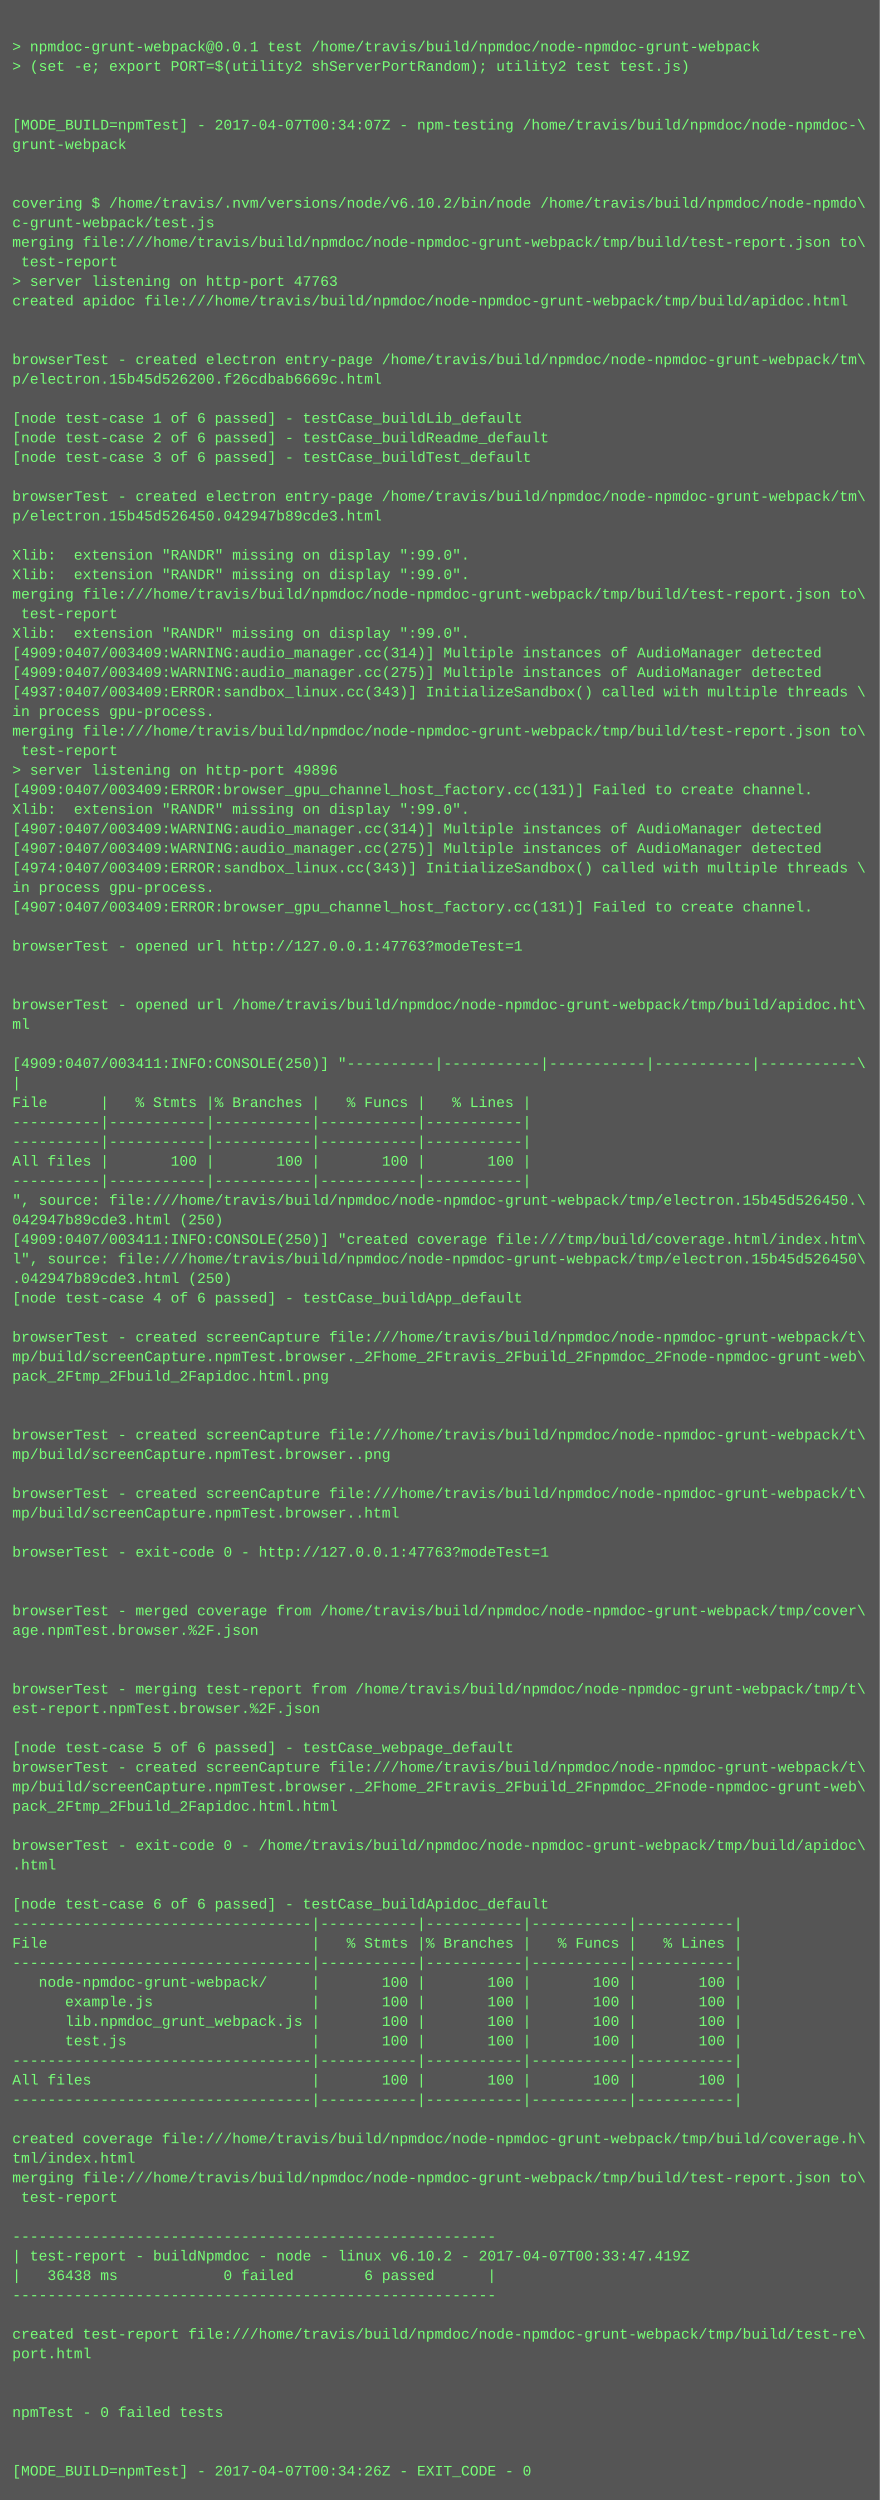
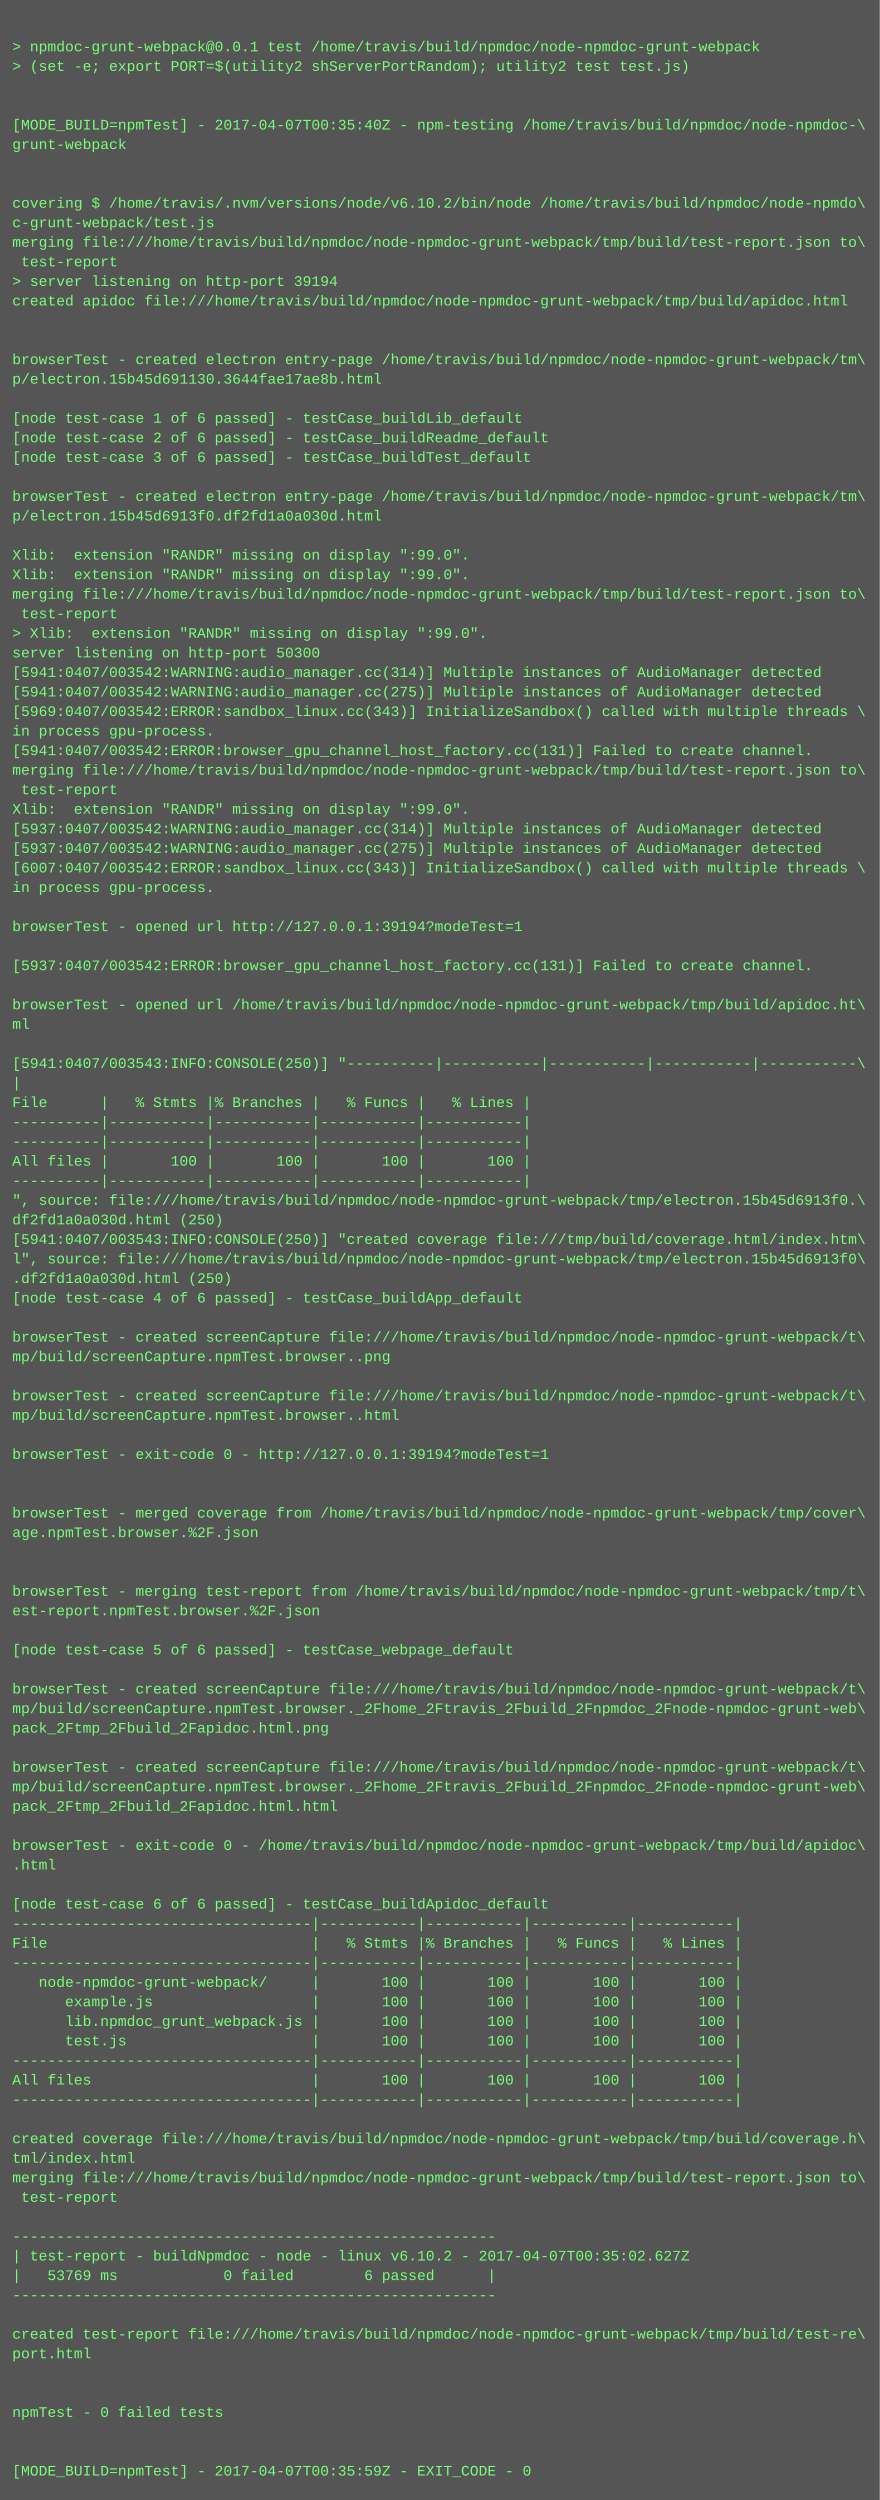
<svg xmlns="http://www.w3.org/2000/svg" height="2046" width="720">
  <rect height="2046" fill="#555" width="720" />
  <text fill="#7f7" font-family="Courier New" font-size="12" xml:space="preserve">
    <tspan x="10" y="26" />
    <tspan x="10" y="42">&gt; npmdoc-grunt-webpack@0.0.1 test /home/travis/build/npmdoc/node-npmdoc-grunt-webpack</tspan>
    <tspan x="10" y="58">&gt; (set -e; export PORT=$(utility2 shServerPortRandom); utility2 test test.js)</tspan>
    <tspan x="10" y="74" />
    <tspan x="10" y="90" />
-     <tspan x="10" y="106">[MODE_BUILD=npmTest] - 2017-04-07T00:34:07Z - npm-testing /home/travis/build/npmdoc/node-npmdoc-\</tspan>
+     <tspan x="10" y="106">[MODE_BUILD=npmTest] - 2017-04-07T00:35:40Z - npm-testing /home/travis/build/npmdoc/node-npmdoc-\</tspan>
    <tspan x="10" y="122">grunt-webpack</tspan>
    <tspan x="10" y="138" />
    <tspan x="10" y="154" />
    <tspan x="10" y="170">covering $ /home/travis/.nvm/versions/node/v6.10.2/bin/node /home/travis/build/npmdoc/node-npmdo\</tspan>
    <tspan x="10" y="186">c-grunt-webpack/test.js</tspan>
    <tspan x="10" y="202">merging file:///home/travis/build/npmdoc/node-npmdoc-grunt-webpack/tmp/build/test-report.json to\</tspan>
    <tspan x="10" y="218"> test-report</tspan>
-     <tspan x="10" y="234">&gt; server listening on http-port 47763</tspan>
+     <tspan x="10" y="234">&gt; server listening on http-port 39194</tspan>
    <tspan x="10" y="250">created apidoc file:///home/travis/build/npmdoc/node-npmdoc-grunt-webpack/tmp/build/apidoc.html</tspan>
    <tspan x="10" y="266" />
    <tspan x="10" y="282" />
    <tspan x="10" y="298">browserTest - created electron entry-page /home/travis/build/npmdoc/node-npmdoc-grunt-webpack/tm\</tspan>
-     <tspan x="10" y="314">p/electron.15b45d526200.f26cdbab6669c.html</tspan>
+     <tspan x="10" y="314">p/electron.15b45d691130.3644fae17ae8b.html</tspan>
    <tspan x="10" y="330" />
    <tspan x="10" y="346">[node test-case 1 of 6 passed] - testCase_buildLib_default</tspan>
    <tspan x="10" y="362">[node test-case 2 of 6 passed] - testCase_buildReadme_default</tspan>
    <tspan x="10" y="378">[node test-case 3 of 6 passed] - testCase_buildTest_default</tspan>
    <tspan x="10" y="394" />
    <tspan x="10" y="410">browserTest - created electron entry-page /home/travis/build/npmdoc/node-npmdoc-grunt-webpack/tm\</tspan>
-     <tspan x="10" y="426">p/electron.15b45d526450.042947b89cde3.html</tspan>
+     <tspan x="10" y="426">p/electron.15b45d6913f0.df2fd1a0a030d.html</tspan>
    <tspan x="10" y="442" />
    <tspan x="10" y="458">Xlib:  extension "RANDR" missing on display ":99.0".</tspan>
    <tspan x="10" y="474">Xlib:  extension "RANDR" missing on display ":99.0".</tspan>
    <tspan x="10" y="490">merging file:///home/travis/build/npmdoc/node-npmdoc-grunt-webpack/tmp/build/test-report.json to\</tspan>
    <tspan x="10" y="506"> test-report</tspan>
-     <tspan x="10" y="522">Xlib:  extension "RANDR" missing on display ":99.0".</tspan>
-     <tspan x="10" y="538">[4909:0407/003409:WARNING:audio_manager.cc(314)] Multiple instances of AudioManager detected</tspan>
-     <tspan x="10" y="554">[4909:0407/003409:WARNING:audio_manager.cc(275)] Multiple instances of AudioManager detected</tspan>
-     <tspan x="10" y="570">[4937:0407/003409:ERROR:sandbox_linux.cc(343)] InitializeSandbox() called with multiple threads \</tspan>
-     <tspan x="10" y="586">in process gpu-process. </tspan>
-     <tspan x="10" y="602">merging file:///home/travis/build/npmdoc/node-npmdoc-grunt-webpack/tmp/build/test-report.json to\</tspan>
-     <tspan x="10" y="618"> test-report</tspan>
-     <tspan x="10" y="634">&gt; server listening on http-port 49896</tspan>
-     <tspan x="10" y="650">[4909:0407/003409:ERROR:browser_gpu_channel_host_factory.cc(131)] Failed to create channel.</tspan>
+     <tspan x="10" y="522">&gt; Xlib:  extension "RANDR" missing on display ":99.0".</tspan>
+     <tspan x="10" y="538">server listening on http-port 50300</tspan>
+     <tspan x="10" y="554">[5941:0407/003542:WARNING:audio_manager.cc(314)] Multiple instances of AudioManager detected</tspan>
+     <tspan x="10" y="570">[5941:0407/003542:WARNING:audio_manager.cc(275)] Multiple instances of AudioManager detected</tspan>
+     <tspan x="10" y="586">[5969:0407/003542:ERROR:sandbox_linux.cc(343)] InitializeSandbox() called with multiple threads \</tspan>
+     <tspan x="10" y="602">in process gpu-process. </tspan>
+     <tspan x="10" y="618">[5941:0407/003542:ERROR:browser_gpu_channel_host_factory.cc(131)] Failed to create channel.</tspan>
+     <tspan x="10" y="634">merging file:///home/travis/build/npmdoc/node-npmdoc-grunt-webpack/tmp/build/test-report.json to\</tspan>
+     <tspan x="10" y="650"> test-report</tspan>
    <tspan x="10" y="666">Xlib:  extension "RANDR" missing on display ":99.0".</tspan>
-     <tspan x="10" y="682">[4907:0407/003409:WARNING:audio_manager.cc(314)] Multiple instances of AudioManager detected</tspan>
-     <tspan x="10" y="698">[4907:0407/003409:WARNING:audio_manager.cc(275)] Multiple instances of AudioManager detected</tspan>
-     <tspan x="10" y="714">[4974:0407/003409:ERROR:sandbox_linux.cc(343)] InitializeSandbox() called with multiple threads \</tspan>
+     <tspan x="10" y="682">[5937:0407/003542:WARNING:audio_manager.cc(314)] Multiple instances of AudioManager detected</tspan>
+     <tspan x="10" y="698">[5937:0407/003542:WARNING:audio_manager.cc(275)] Multiple instances of AudioManager detected</tspan>
+     <tspan x="10" y="714">[6007:0407/003542:ERROR:sandbox_linux.cc(343)] InitializeSandbox() called with multiple threads \</tspan>
    <tspan x="10" y="730">in process gpu-process. </tspan>
-     <tspan x="10" y="746">[4907:0407/003409:ERROR:browser_gpu_channel_host_factory.cc(131)] Failed to create channel.</tspan>
-     <tspan x="10" y="762" />
-     <tspan x="10" y="778">browserTest - opened url http://127.0.0.1:47763?modeTest=1</tspan>
-     <tspan x="10" y="794" />
+     <tspan x="10" y="746" />
+     <tspan x="10" y="762">browserTest - opened url http://127.0.0.1:39194?modeTest=1</tspan>
+     <tspan x="10" y="778" />
+     <tspan x="10" y="794">[5937:0407/003542:ERROR:browser_gpu_channel_host_factory.cc(131)] Failed to create channel.</tspan>
    <tspan x="10" y="810" />
    <tspan x="10" y="826">browserTest - opened url /home/travis/build/npmdoc/node-npmdoc-grunt-webpack/tmp/build/apidoc.ht\</tspan>
    <tspan x="10" y="842">ml</tspan>
    <tspan x="10" y="858" />
-     <tspan x="10" y="874">[4909:0407/003411:INFO:CONSOLE(250)] "----------|-----------|-----------|-----------|-----------\</tspan>
+     <tspan x="10" y="874">[5941:0407/003543:INFO:CONSOLE(250)] "----------|-----------|-----------|-----------|-----------\</tspan>
    <tspan x="10" y="890">|</tspan>
    <tspan x="10" y="906">File      |   % Stmts |% Branches |   % Funcs |   % Lines |</tspan>
    <tspan x="10" y="922">----------|-----------|-----------|-----------|-----------|</tspan>
    <tspan x="10" y="938">----------|-----------|-----------|-----------|-----------|</tspan>
    <tspan x="10" y="954">All files |       100 |       100 |       100 |       100 |</tspan>
    <tspan x="10" y="970">----------|-----------|-----------|-----------|-----------|</tspan>
-     <tspan x="10" y="986">", source: file:///home/travis/build/npmdoc/node-npmdoc-grunt-webpack/tmp/electron.15b45d526450.\</tspan>
-     <tspan x="10" y="1002">042947b89cde3.html (250)</tspan>
-     <tspan x="10" y="1018">[4909:0407/003411:INFO:CONSOLE(250)] "created coverage file:///tmp/build/coverage.html/index.htm\</tspan>
-     <tspan x="10" y="1034">l", source: file:///home/travis/build/npmdoc/node-npmdoc-grunt-webpack/tmp/electron.15b45d526450\</tspan>
-     <tspan x="10" y="1050">.042947b89cde3.html (250)</tspan>
+     <tspan x="10" y="986">", source: file:///home/travis/build/npmdoc/node-npmdoc-grunt-webpack/tmp/electron.15b45d6913f0.\</tspan>
+     <tspan x="10" y="1002">df2fd1a0a030d.html (250)</tspan>
+     <tspan x="10" y="1018">[5941:0407/003543:INFO:CONSOLE(250)] "created coverage file:///tmp/build/coverage.html/index.htm\</tspan>
+     <tspan x="10" y="1034">l", source: file:///home/travis/build/npmdoc/node-npmdoc-grunt-webpack/tmp/electron.15b45d6913f0\</tspan>
+     <tspan x="10" y="1050">.df2fd1a0a030d.html (250)</tspan>
    <tspan x="10" y="1066">[node test-case 4 of 6 passed] - testCase_buildApp_default</tspan>
    <tspan x="10" y="1082" />
    <tspan x="10" y="1098">browserTest - created screenCapture file:///home/travis/build/npmdoc/node-npmdoc-grunt-webpack/t\</tspan>
-     <tspan x="10" y="1114">mp/build/screenCapture.npmTest.browser._2Fhome_2Ftravis_2Fbuild_2Fnpmdoc_2Fnode-npmdoc-grunt-web\</tspan>
-     <tspan x="10" y="1130">pack_2Ftmp_2Fbuild_2Fapidoc.html.png</tspan>
-     <tspan x="10" y="1146" />
-     <tspan x="10" y="1162" />
-     <tspan x="10" y="1178">browserTest - created screenCapture file:///home/travis/build/npmdoc/node-npmdoc-grunt-webpack/t\</tspan>
-     <tspan x="10" y="1194">mp/build/screenCapture.npmTest.browser..png</tspan>
+     <tspan x="10" y="1114">mp/build/screenCapture.npmTest.browser..png</tspan>
+     <tspan x="10" y="1130" />
+     <tspan x="10" y="1146">browserTest - created screenCapture file:///home/travis/build/npmdoc/node-npmdoc-grunt-webpack/t\</tspan>
+     <tspan x="10" y="1162">mp/build/screenCapture.npmTest.browser..html</tspan>
+     <tspan x="10" y="1178" />
+     <tspan x="10" y="1194">browserTest - exit-code 0 - http://127.0.0.1:39194?modeTest=1</tspan>
    <tspan x="10" y="1210" />
-     <tspan x="10" y="1226">browserTest - created screenCapture file:///home/travis/build/npmdoc/node-npmdoc-grunt-webpack/t\</tspan>
-     <tspan x="10" y="1242">mp/build/screenCapture.npmTest.browser..html</tspan>
-     <tspan x="10" y="1258" />
-     <tspan x="10" y="1274">browserTest - exit-code 0 - http://127.0.0.1:47763?modeTest=1</tspan>
+     <tspan x="10" y="1226" />
+     <tspan x="10" y="1242">browserTest - merged coverage from /home/travis/build/npmdoc/node-npmdoc-grunt-webpack/tmp/cover\</tspan>
+     <tspan x="10" y="1258">age.npmTest.browser.%2F.json</tspan>
+     <tspan x="10" y="1274" />
    <tspan x="10" y="1290" />
-     <tspan x="10" y="1306" />
-     <tspan x="10" y="1322">browserTest - merged coverage from /home/travis/build/npmdoc/node-npmdoc-grunt-webpack/tmp/cover\</tspan>
-     <tspan x="10" y="1338">age.npmTest.browser.%2F.json</tspan>
-     <tspan x="10" y="1354" />
+     <tspan x="10" y="1306">browserTest - merging test-report from /home/travis/build/npmdoc/node-npmdoc-grunt-webpack/tmp/t\</tspan>
+     <tspan x="10" y="1322">est-report.npmTest.browser.%2F.json</tspan>
+     <tspan x="10" y="1338" />
+     <tspan x="10" y="1354">[node test-case 5 of 6 passed] - testCase_webpage_default</tspan>
    <tspan x="10" y="1370" />
-     <tspan x="10" y="1386">browserTest - merging test-report from /home/travis/build/npmdoc/node-npmdoc-grunt-webpack/tmp/t\</tspan>
-     <tspan x="10" y="1402">est-report.npmTest.browser.%2F.json</tspan>
-     <tspan x="10" y="1418" />
-     <tspan x="10" y="1434">[node test-case 5 of 6 passed] - testCase_webpage_default</tspan>
+     <tspan x="10" y="1386">browserTest - created screenCapture file:///home/travis/build/npmdoc/node-npmdoc-grunt-webpack/t\</tspan>
+     <tspan x="10" y="1402">mp/build/screenCapture.npmTest.browser._2Fhome_2Ftravis_2Fbuild_2Fnpmdoc_2Fnode-npmdoc-grunt-web\</tspan>
+     <tspan x="10" y="1418">pack_2Ftmp_2Fbuild_2Fapidoc.html.png</tspan>
+     <tspan x="10" y="1434" />
    <tspan x="10" y="1450">browserTest - created screenCapture file:///home/travis/build/npmdoc/node-npmdoc-grunt-webpack/t\</tspan>
    <tspan x="10" y="1466">mp/build/screenCapture.npmTest.browser._2Fhome_2Ftravis_2Fbuild_2Fnpmdoc_2Fnode-npmdoc-grunt-web\</tspan>
    <tspan x="10" y="1482">pack_2Ftmp_2Fbuild_2Fapidoc.html.html</tspan>
    <tspan x="10" y="1498" />
    <tspan x="10" y="1514">browserTest - exit-code 0 - /home/travis/build/npmdoc/node-npmdoc-grunt-webpack/tmp/build/apidoc\</tspan>
    <tspan x="10" y="1530">.html</tspan>
    <tspan x="10" y="1546" />
    <tspan x="10" y="1562">[node test-case 6 of 6 passed] - testCase_buildApidoc_default</tspan>
    <tspan x="10" y="1578">----------------------------------|-----------|-----------|-----------|-----------|</tspan>
    <tspan x="10" y="1594">File                              |   % Stmts |% Branches |   % Funcs |   % Lines |</tspan>
    <tspan x="10" y="1610">----------------------------------|-----------|-----------|-----------|-----------|</tspan>
    <tspan x="10" y="1626">   node-npmdoc-grunt-webpack/     |       100 |       100 |       100 |       100 |</tspan>
    <tspan x="10" y="1642">      example.js                  |       100 |       100 |       100 |       100 |</tspan>
    <tspan x="10" y="1658">      lib.npmdoc_grunt_webpack.js |       100 |       100 |       100 |       100 |</tspan>
    <tspan x="10" y="1674">      test.js                     |       100 |       100 |       100 |       100 |</tspan>
    <tspan x="10" y="1690">----------------------------------|-----------|-----------|-----------|-----------|</tspan>
    <tspan x="10" y="1706">All files                         |       100 |       100 |       100 |       100 |</tspan>
    <tspan x="10" y="1722">----------------------------------|-----------|-----------|-----------|-----------|</tspan>
    <tspan x="10" y="1738" />
    <tspan x="10" y="1754">created coverage file:///home/travis/build/npmdoc/node-npmdoc-grunt-webpack/tmp/build/coverage.h\</tspan>
    <tspan x="10" y="1770">tml/index.html</tspan>
    <tspan x="10" y="1786">merging file:///home/travis/build/npmdoc/node-npmdoc-grunt-webpack/tmp/build/test-report.json to\</tspan>
    <tspan x="10" y="1802"> test-report</tspan>
    <tspan x="10" y="1818" />
    <tspan x="10" y="1834">-------------------------------------------------------</tspan>
-     <tspan x="10" y="1850">| test-report - buildNpmdoc - node - linux v6.10.2 - 2017-04-07T00:33:47.419Z</tspan>
-     <tspan x="10" y="1866">|   36438 ms            0 failed        6 passed      |</tspan>
+     <tspan x="10" y="1850">| test-report - buildNpmdoc - node - linux v6.10.2 - 2017-04-07T00:35:02.627Z</tspan>
+     <tspan x="10" y="1866">|   53769 ms            0 failed        6 passed      |</tspan>
    <tspan x="10" y="1882">-------------------------------------------------------</tspan>
    <tspan x="10" y="1898" />
    <tspan x="10" y="1914">created test-report file:///home/travis/build/npmdoc/node-npmdoc-grunt-webpack/tmp/build/test-re\</tspan>
    <tspan x="10" y="1930">port.html</tspan>
    <tspan x="10" y="1946" />
    <tspan x="10" y="1962" />
    <tspan x="10" y="1978">npmTest - 0 failed tests</tspan>
    <tspan x="10" y="1994" />
    <tspan x="10" y="2010" />
-     <tspan x="10" y="2026">[MODE_BUILD=npmTest] - 2017-04-07T00:34:26Z - EXIT_CODE - 0</tspan>
+     <tspan x="10" y="2026">[MODE_BUILD=npmTest] - 2017-04-07T00:35:59Z - EXIT_CODE - 0</tspan>
  </text>
</svg>
